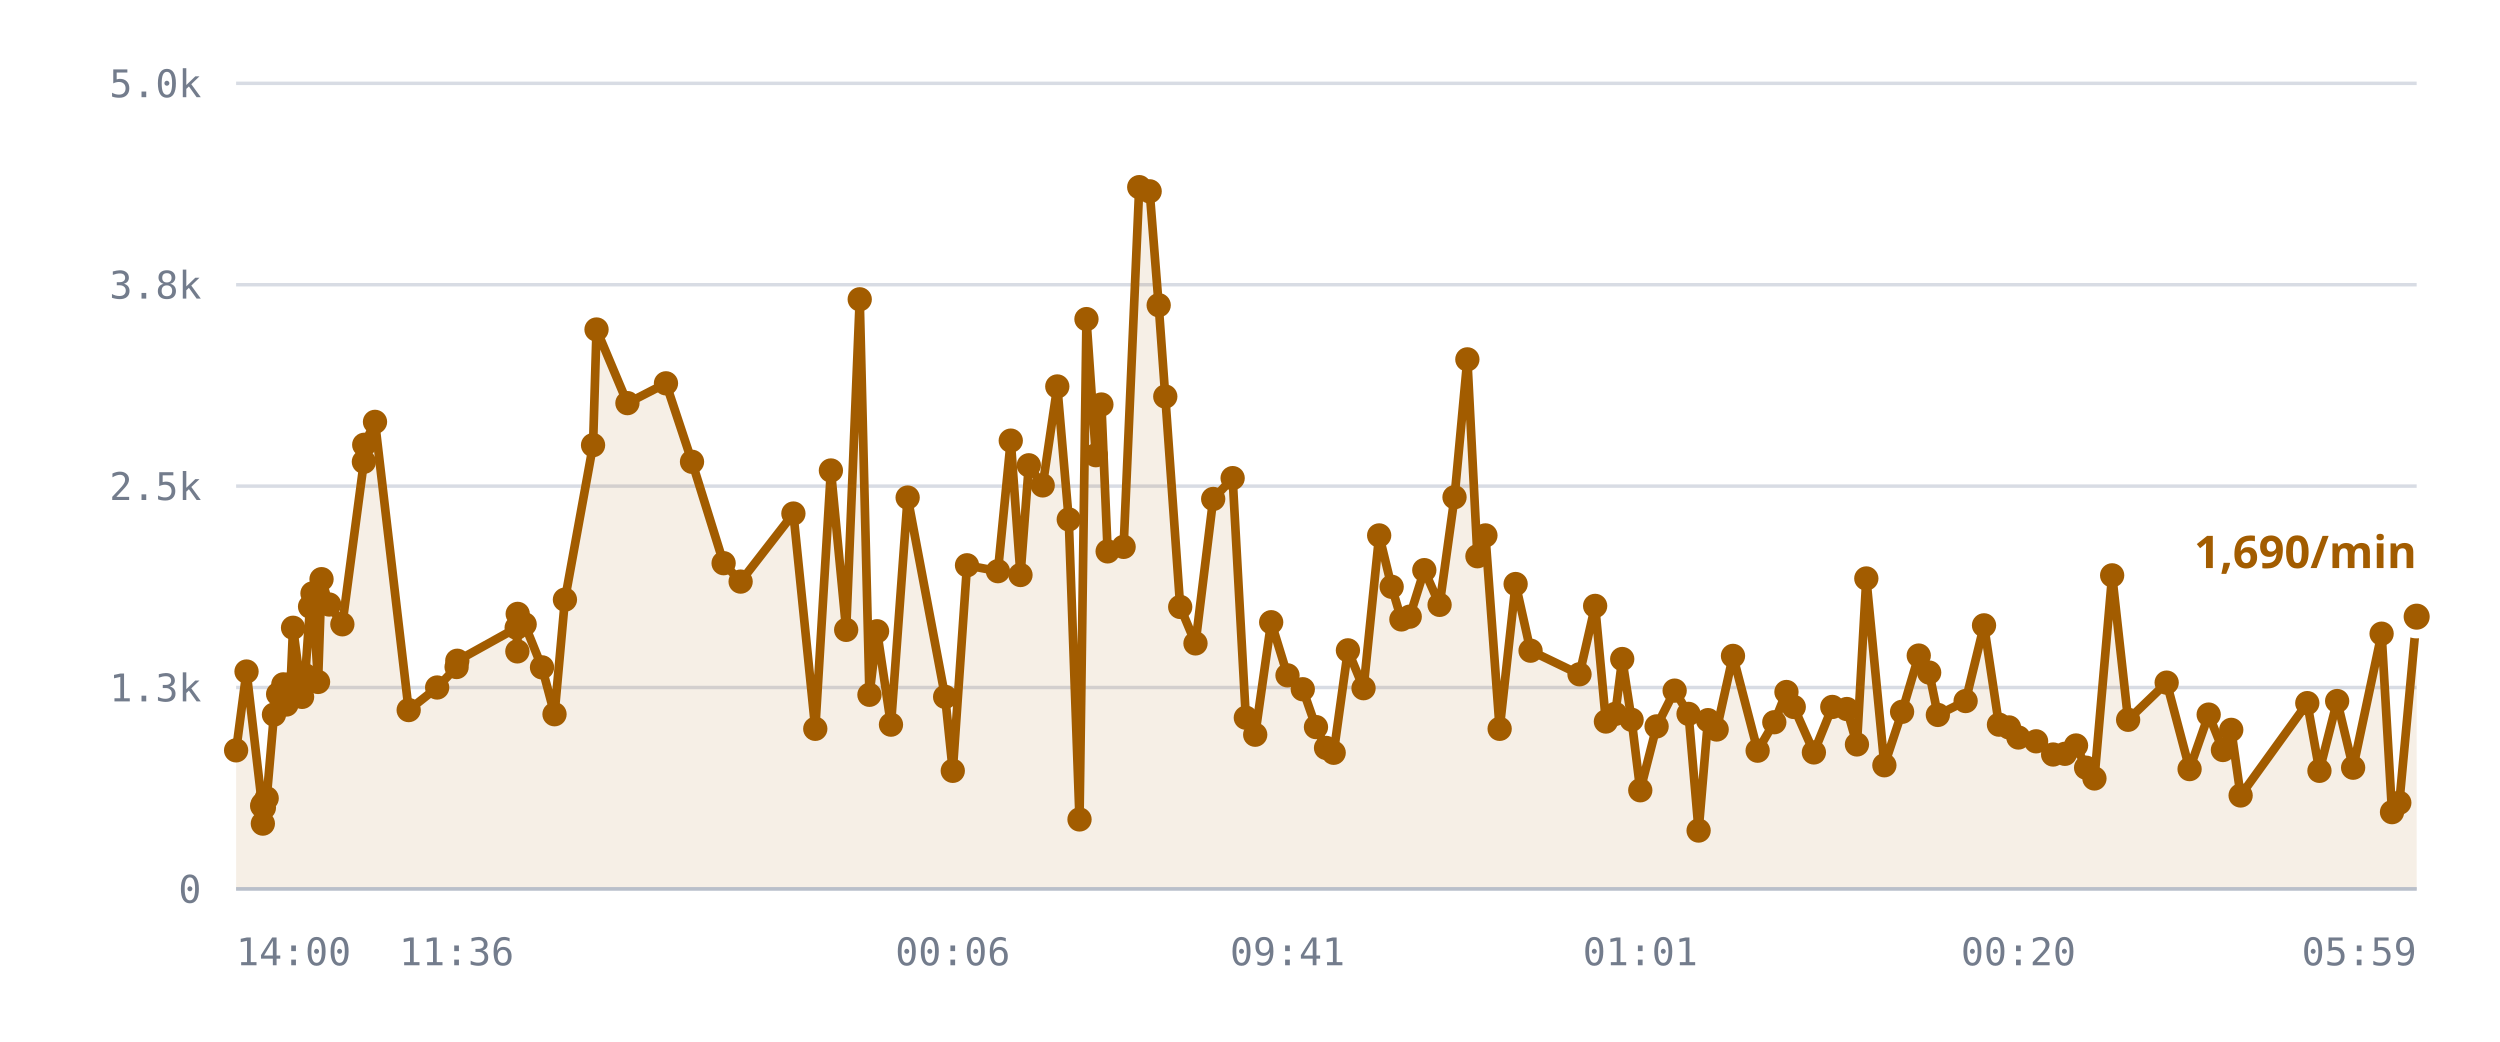
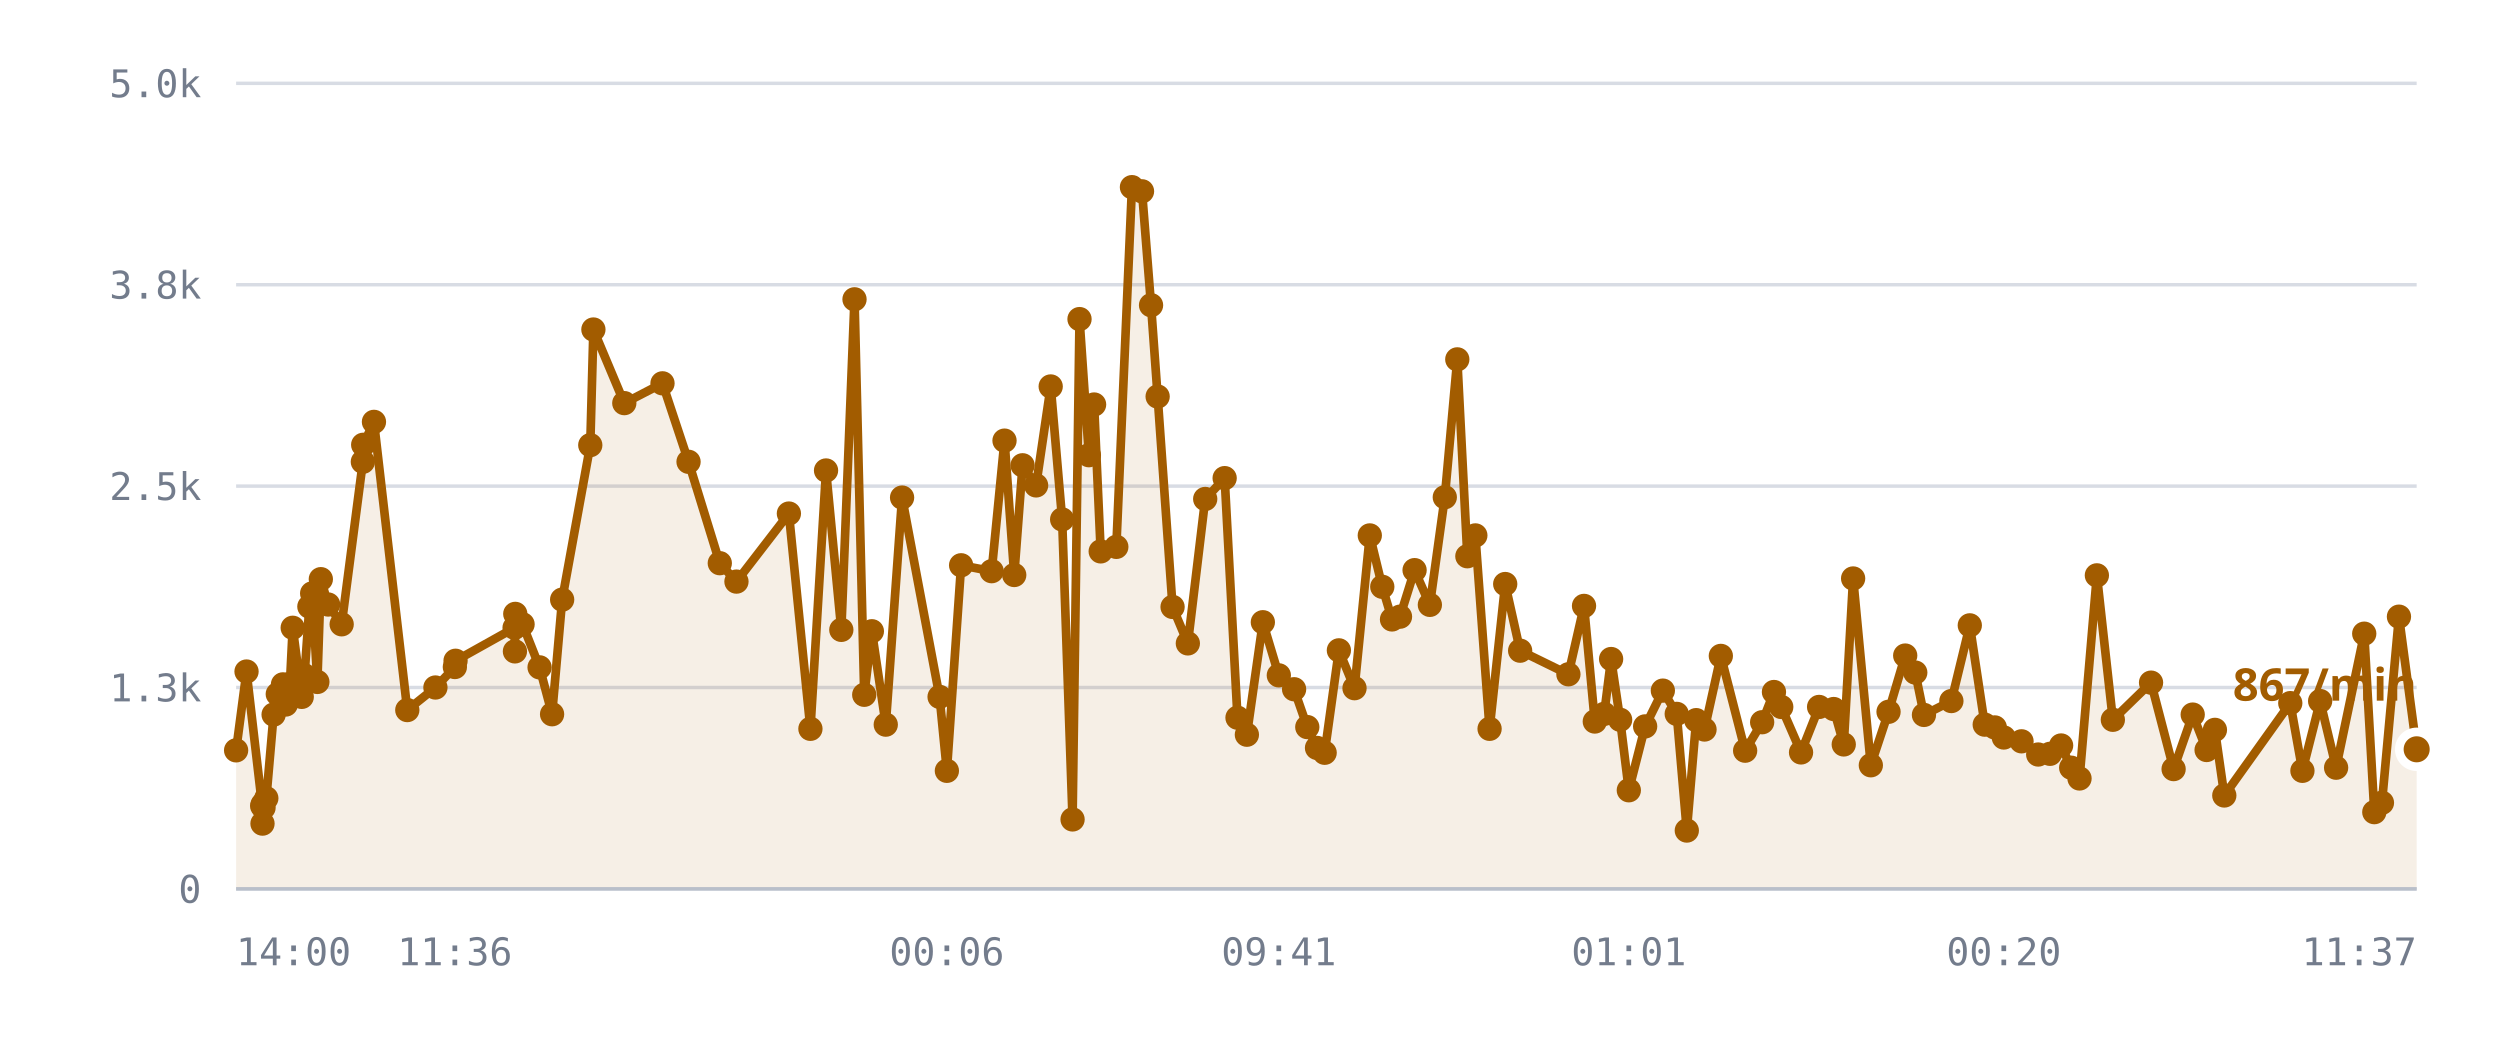
<svg xmlns="http://www.w3.org/2000/svg" viewBox="0 0 720 300" role="img" aria-label="/r/lobby messages per minute">
  <style>
    .grid      { stroke: var(--chart-grid, #d8dce4); stroke-width: 1; }
    .cap       { stroke: var(--chart-cap, #9a2b22); stroke-width: 1.5; stroke-dasharray: 5 4; }
    .cap-label { fill: var(--chart-cap, #9a2b22); font: 600 11px Archivo, system-ui, sans-serif; letter-spacing: .04em; }
    .tick      { fill: var(--chart-muted, #737c8c); font: 500 11px "IBM Plex Mono", ui-monospace, monospace; }
    .tick-y    { text-anchor: end; }
    .tick-x    { text-anchor: middle; }
    .series    { fill: none; stroke: var(--chart-line, #a25c00); stroke-width: 2.5; stroke-linejoin: round; stroke-linecap: round; }
    .fill      { fill: var(--chart-fill, rgba(162,92,0,.10)); stroke: none; }
    .dot       { fill: var(--chart-line, #a25c00); }
    .dot-last  { stroke: var(--chart-bg, #fff); stroke-width: 2.5; }
    .end-label { fill: var(--chart-line, #a25c00); font: 700 13px Archivo, system-ui, sans-serif; }
    .axis      { stroke: var(--chart-axis, #b9bfca); stroke-width: 1; }
  </style>
  <line x1="68" y1="256.0" x2="696" y2="256.0" class="grid" />
  <text x="58" y="260.0" class="tick tick-y">0</text>
  <line x1="68" y1="198.0" x2="696" y2="198.0" class="grid" />
  <text x="58" y="202.0" class="tick tick-y">1.3k</text>
  <line x1="68" y1="140.0" x2="696" y2="140.0" class="grid" />
  <text x="58" y="144.0" class="tick tick-y">2.5k</text>
  <line x1="68" y1="82.0" x2="696" y2="82.0" class="grid" />
  <text x="58" y="86.0" class="tick tick-y">3.8k</text>
  <line x1="68" y1="24.0" x2="696" y2="24.0" class="grid" />
  <text x="58" y="28.0" class="tick tick-y">5.0k</text>
-   <path d="M68.0,216.1 L71.0,193.4 L75.5,232.1 L75.7,237.2 L75.7,231.6 L76.0,232.6 L76.8,229.9 L78.9,205.8 L80.1,199.9 L81.6,197.1 L82.5,202.9 L83.7,197.0 L84.4,180.8 L87.0,200.7 L87.9,194.5 L89.3,174.7 L90.0,170.9 L91.6,196.4 L92.6,166.8 L94.8,174.1 L98.6,179.8 L104.8,133.0 L104.9,128.1 L108.0,121.5 L117.7,204.5 L125.9,198.0 L131.5,192.1 L131.7,190.3 L148.8,180.8 L149.0,187.6 L149.1,176.8 L151.1,179.8 L156.1,192.2 L159.7,205.7 L162.7,172.7 L170.8,128.2 L171.8,94.9 L180.7,116.1 L191.8,110.4 L199.3,133.0 L208.4,162.2 L213.3,167.5 L228.5,147.9 L234.8,209.9 L239.3,135.5 L243.7,181.4 L247.6,86.2 L250.4,200.1 L252.6,181.8 L256.6,208.7 L261.4,143.3 L272.2,200.7 L274.4,222.0 L278.5,162.8 L287.4,164.5 L291.1,126.9 L293.9,165.6 L296.3,134.0 L300.3,139.8 L304.5,111.3 L307.8,149.6 L310.9,236.0 L312.9,91.9 L315.6,131.1 L317.2,116.5 L319.0,158.8 L323.6,157.5 L328.1,53.9 L331.1,55.1 L333.7,87.9 L335.6,114.2 L339.9,174.8 L344.3,185.3 L349.4,143.7 L355.0,137.7 L358.8,206.7 L361.5,211.6 L366.1,179.2 L370.8,194.5 L375.2,198.5 L379.0,209.4 L381.9,215.4 L384.1,216.8 L388.2,187.3 L392.7,198.2 L397.2,154.2 L400.8,169.0 L403.6,178.4 L406.0,177.6 L410.2,164.2 L414.6,174.2 L418.9,143.2 L422.6,103.5 L425.5,160.2 L427.8,154.2 L431.9,209.9 L436.5,168.2 L440.8,187.4 L454.9,194.2 L459.4,174.5 L462.5,207.8 L465.2,205.6 L467.2,189.8 L469.9,207.3 L472.4,227.6 L477.1,209.2 L482.3,198.9 L486.3,205.6 L489.2,239.2 L491.9,207.4 L494.4,210.1 L499.1,188.9 L506.2,216.2 L511.0,208.0 L514.5,199.3 L516.6,203.6 L522.4,216.7 L527.7,203.6 L531.9,204.2 L534.8,214.4 L537.5,166.6 L542.7,220.4 L547.8,205.0 L552.6,188.8 L555.6,193.7 L558.1,205.9 L566.1,201.9 L571.4,180.1 L575.7,208.7 L578.6,209.5 L581.3,212.4 L586.4,213.5 L591.3,217.3 L594.7,217.1 L597.9,214.7 L600.8,221.1 L603.2,224.2 L608.3,165.7 L612.9,207.3 L624.0,196.6 L630.6,221.5 L636.1,205.8 L640.2,216.0 L642.6,210.2 L645.3,229.1 L664.5,202.5 L668.0,222.0 L673.1,201.9 L677.7,221.1 L685.9,182.5 L688.9,233.9 L691.0,231.2 L696.0,177.6 L696.0,256.0 L68.0,256.0 Z" class="fill" />
-   <path d="M68.0,216.1 L71.0,193.4 L75.5,232.1 L75.7,237.2 L75.7,231.6 L76.0,232.6 L76.8,229.9 L78.9,205.8 L80.1,199.9 L81.6,197.1 L82.5,202.9 L83.7,197.0 L84.4,180.8 L87.0,200.7 L87.9,194.5 L89.3,174.7 L90.0,170.9 L91.6,196.4 L92.6,166.8 L94.8,174.1 L98.6,179.8 L104.8,133.0 L104.9,128.1 L108.0,121.5 L117.7,204.5 L125.9,198.0 L131.5,192.1 L131.7,190.3 L148.8,180.8 L149.0,187.6 L149.1,176.8 L151.1,179.8 L156.1,192.2 L159.7,205.7 L162.7,172.7 L170.8,128.2 L171.8,94.9 L180.7,116.1 L191.8,110.4 L199.3,133.0 L208.4,162.2 L213.3,167.5 L228.5,147.9 L234.8,209.9 L239.3,135.5 L243.7,181.4 L247.6,86.2 L250.4,200.1 L252.6,181.8 L256.6,208.7 L261.4,143.3 L272.2,200.7 L274.4,222.0 L278.5,162.8 L287.4,164.5 L291.1,126.9 L293.9,165.6 L296.3,134.0 L300.3,139.8 L304.5,111.3 L307.8,149.6 L310.9,236.0 L312.9,91.9 L315.6,131.1 L317.2,116.5 L319.0,158.8 L323.6,157.5 L328.1,53.9 L331.1,55.1 L333.7,87.9 L335.6,114.2 L339.9,174.8 L344.3,185.3 L349.4,143.7 L355.0,137.7 L358.8,206.7 L361.5,211.6 L366.1,179.2 L370.8,194.5 L375.2,198.5 L379.0,209.4 L381.9,215.4 L384.1,216.8 L388.2,187.3 L392.7,198.2 L397.2,154.2 L400.8,169.0 L403.6,178.4 L406.0,177.6 L410.2,164.2 L414.6,174.2 L418.9,143.2 L422.6,103.5 L425.5,160.2 L427.8,154.2 L431.9,209.9 L436.5,168.2 L440.8,187.4 L454.9,194.2 L459.4,174.5 L462.5,207.8 L465.2,205.6 L467.2,189.8 L469.9,207.3 L472.4,227.6 L477.1,209.2 L482.3,198.9 L486.3,205.6 L489.2,239.2 L491.9,207.4 L494.4,210.1 L499.1,188.9 L506.2,216.2 L511.0,208.0 L514.5,199.3 L516.6,203.6 L522.4,216.7 L527.7,203.6 L531.9,204.2 L534.8,214.4 L537.5,166.6 L542.7,220.4 L547.8,205.0 L552.6,188.8 L555.6,193.7 L558.1,205.9 L566.1,201.9 L571.4,180.1 L575.7,208.7 L578.6,209.5 L581.3,212.4 L586.4,213.5 L591.3,217.3 L594.7,217.1 L597.9,214.7 L600.8,221.1 L603.2,224.2 L608.3,165.7 L612.9,207.3 L624.0,196.6 L630.6,221.5 L636.1,205.8 L640.2,216.0 L642.6,210.2 L645.3,229.1 L664.5,202.5 L668.0,222.0 L673.1,201.9 L677.7,221.1 L685.9,182.5 L688.9,233.9 L691.0,231.2 L696.0,177.6" class="series" />
+   <path d="M68.0,216.1 L71.0,193.4 L75.5,232.1 L75.6,237.2 L75.7,231.6 L75.9,232.6 L76.7,229.9 L78.8,205.8 L80.0,199.9 L81.5,197.1 L82.3,202.9 L83.5,197.0 L84.3,180.8 L86.9,200.7 L87.7,194.5 L89.1,174.7 L89.9,170.9 L91.4,196.4 L92.4,166.8 L94.5,174.1 L98.4,179.8 L104.5,133.0 L104.6,128.1 L107.7,121.5 L117.3,204.5 L125.4,198.0 L131.0,192.1 L131.2,190.3 L148.2,180.8 L148.3,187.6 L148.4,176.8 L150.5,179.8 L155.4,192.2 L159.0,205.7 L161.9,172.7 L170.0,128.2 L170.9,94.9 L179.8,116.1 L190.8,110.4 L198.3,133.0 L207.3,162.2 L212.1,167.5 L227.2,147.9 L233.4,209.9 L237.9,135.5 L242.3,181.4 L246.1,86.2 L248.9,200.1 L251.1,181.8 L255.1,208.7 L259.8,143.3 L270.6,200.7 L272.7,222.0 L276.8,162.8 L285.6,164.5 L289.3,126.9 L292.1,165.6 L294.5,134.0 L298.4,139.8 L302.6,111.3 L305.9,149.6 L308.9,236.0 L310.9,91.9 L313.6,131.1 L315.1,116.5 L317.0,158.8 L321.5,157.5 L326.0,53.9 L328.9,55.1 L331.5,87.9 L333.4,114.2 L337.7,174.8 L342.1,185.3 L347.1,143.7 L352.7,137.7 L356.4,206.7 L359.1,211.6 L363.7,179.2 L368.3,194.5 L372.7,198.5 L376.5,209.4 L379.3,215.4 L381.5,216.8 L385.6,187.3 L390.1,198.2 L394.5,154.2 L398.1,169.0 L400.9,178.4 L403.2,177.6 L407.4,164.2 L411.8,174.2 L416.1,143.2 L419.7,103.5 L422.6,160.2 L424.9,154.2 L429.0,209.9 L433.5,168.2 L437.8,187.4 L451.7,194.2 L456.2,174.5 L459.3,207.8 L462.0,205.6 L464.0,189.8 L466.6,207.3 L469.1,227.6 L473.8,209.2 L478.9,198.9 L482.9,205.6 L485.8,239.2 L488.5,207.4 L490.9,210.1 L495.6,188.9 L502.6,216.2 L507.5,208.0 L510.9,199.3 L513.0,203.6 L518.7,216.7 L523.9,203.6 L528.1,204.2 L531.0,214.4 L533.7,166.6 L538.8,220.4 L543.9,205.0 L548.7,188.8 L551.6,193.7 L554.1,205.9 L562.0,201.9 L567.3,180.1 L571.6,208.7 L574.5,209.5 L577.1,212.4 L582.2,213.5 L587.0,217.3 L590.4,217.1 L593.6,214.7 L596.5,221.1 L598.9,224.2 L603.9,165.7 L608.5,207.3 L619.5,196.6 L626.0,221.5 L631.5,205.8 L635.5,216.0 L637.9,210.2 L640.6,229.1 L659.6,202.5 L663.1,222.0 L668.2,201.9 L672.8,221.1 L680.9,182.5 L683.8,233.9 L686.0,231.2 L690.9,177.6 L696.0,215.8 L696.0,256.0 L68.0,256.0 Z" class="fill" />
+   <path d="M68.0,216.1 L71.0,193.4 L75.5,232.1 L75.6,237.2 L75.7,231.6 L75.9,232.6 L76.7,229.9 L78.8,205.8 L80.0,199.9 L81.5,197.1 L82.3,202.9 L83.5,197.0 L84.3,180.8 L86.9,200.7 L87.7,194.5 L89.1,174.7 L89.9,170.9 L91.4,196.4 L92.4,166.8 L94.5,174.1 L98.4,179.8 L104.5,133.0 L104.6,128.1 L107.7,121.5 L117.3,204.5 L125.4,198.0 L131.0,192.1 L131.2,190.3 L148.2,180.8 L148.3,187.6 L148.4,176.8 L150.5,179.8 L155.4,192.2 L159.0,205.7 L161.9,172.7 L170.0,128.2 L170.9,94.9 L179.8,116.1 L190.8,110.4 L198.3,133.0 L207.3,162.2 L212.1,167.5 L227.2,147.9 L233.4,209.9 L237.9,135.5 L242.3,181.4 L246.1,86.2 L248.9,200.1 L251.1,181.8 L255.1,208.7 L259.8,143.3 L270.6,200.7 L272.7,222.0 L276.8,162.8 L285.6,164.5 L289.3,126.9 L292.1,165.6 L294.5,134.0 L298.4,139.8 L302.6,111.3 L305.9,149.6 L308.9,236.0 L310.9,91.9 L313.6,131.1 L315.1,116.5 L317.0,158.8 L321.5,157.5 L326.0,53.9 L328.9,55.1 L331.5,87.9 L333.4,114.2 L337.7,174.8 L342.1,185.3 L347.1,143.7 L352.7,137.7 L356.4,206.7 L359.1,211.6 L363.7,179.2 L368.3,194.5 L372.7,198.5 L376.5,209.4 L379.3,215.4 L381.5,216.8 L385.6,187.3 L390.1,198.2 L394.5,154.2 L398.1,169.0 L400.9,178.4 L403.2,177.6 L407.4,164.2 L411.8,174.2 L416.1,143.2 L419.7,103.5 L422.6,160.2 L424.9,154.2 L429.0,209.9 L433.5,168.2 L437.8,187.4 L451.7,194.2 L456.2,174.5 L459.3,207.8 L462.0,205.6 L464.0,189.8 L466.6,207.3 L469.1,227.6 L473.8,209.2 L478.9,198.9 L482.9,205.6 L485.8,239.2 L488.5,207.4 L490.9,210.1 L495.6,188.9 L502.6,216.2 L507.5,208.0 L510.9,199.3 L513.0,203.6 L518.7,216.7 L523.9,203.6 L528.1,204.2 L531.0,214.4 L533.7,166.6 L538.8,220.4 L543.9,205.0 L548.7,188.8 L551.6,193.7 L554.1,205.9 L562.0,201.9 L567.3,180.1 L571.6,208.7 L574.5,209.5 L577.1,212.4 L582.2,213.5 L587.0,217.3 L590.4,217.1 L593.6,214.7 L596.5,221.1 L598.9,224.2 L603.9,165.7 L608.5,207.3 L619.5,196.6 L626.0,221.5 L631.5,205.8 L635.5,216.0 L637.9,210.2 L640.6,229.1 L659.6,202.5 L663.1,222.0 L668.2,201.9 L672.8,221.1 L680.9,182.5 L683.8,233.9 L686.0,231.2 L690.9,177.6 L696.0,215.8" class="series" />
  <circle cx="68.0" cy="216.1" r="3.5" class="dot" />
  <circle cx="71.0" cy="193.4" r="3.5" class="dot" />
  <circle cx="75.5" cy="232.1" r="3.5" class="dot" />
-   <circle cx="75.7" cy="237.2" r="3.5" class="dot" />
+   <circle cx="75.6" cy="237.2" r="3.5" class="dot" />
  <circle cx="75.7" cy="231.6" r="3.5" class="dot" />
-   <circle cx="76.0" cy="232.6" r="3.5" class="dot" />
-   <circle cx="76.8" cy="229.9" r="3.5" class="dot" />
-   <circle cx="78.9" cy="205.8" r="3.5" class="dot" />
-   <circle cx="80.1" cy="199.9" r="3.5" class="dot" />
-   <circle cx="81.6" cy="197.1" r="3.5" class="dot" />
-   <circle cx="82.5" cy="202.9" r="3.5" class="dot" />
-   <circle cx="83.7" cy="197.0" r="3.5" class="dot" />
-   <circle cx="84.4" cy="180.8" r="3.5" class="dot" />
-   <circle cx="87.0" cy="200.7" r="3.5" class="dot" />
-   <circle cx="87.9" cy="194.5" r="3.5" class="dot" />
-   <circle cx="89.3" cy="174.7" r="3.5" class="dot" />
-   <circle cx="90.0" cy="170.9" r="3.5" class="dot" />
-   <circle cx="91.6" cy="196.4" r="3.5" class="dot" />
-   <circle cx="92.6" cy="166.8" r="3.5" class="dot" />
-   <circle cx="94.8" cy="174.1" r="3.5" class="dot" />
-   <circle cx="98.6" cy="179.8" r="3.5" class="dot" />
-   <circle cx="104.8" cy="133.0" r="3.5" class="dot" />
-   <circle cx="104.9" cy="128.1" r="3.5" class="dot" />
-   <circle cx="108.0" cy="121.5" r="3.5" class="dot" />
-   <circle cx="117.7" cy="204.5" r="3.5" class="dot" />
-   <circle cx="125.9" cy="198.0" r="3.5" class="dot" />
-   <circle cx="131.5" cy="192.1" r="3.5" class="dot" />
-   <circle cx="131.7" cy="190.3" r="3.5" class="dot" />
-   <circle cx="148.8" cy="180.8" r="3.5" class="dot" />
-   <circle cx="149.0" cy="187.6" r="3.5" class="dot" />
-   <circle cx="149.1" cy="176.8" r="3.5" class="dot" />
-   <circle cx="151.1" cy="179.8" r="3.5" class="dot" />
-   <circle cx="156.1" cy="192.2" r="3.5" class="dot" />
-   <circle cx="159.7" cy="205.7" r="3.5" class="dot" />
-   <circle cx="162.7" cy="172.7" r="3.5" class="dot" />
-   <circle cx="170.8" cy="128.2" r="3.5" class="dot" />
-   <circle cx="171.8" cy="94.9" r="3.5" class="dot" />
-   <circle cx="180.7" cy="116.1" r="3.5" class="dot" />
-   <circle cx="191.8" cy="110.4" r="3.5" class="dot" />
-   <circle cx="199.3" cy="133.0" r="3.5" class="dot" />
-   <circle cx="208.4" cy="162.2" r="3.5" class="dot" />
-   <circle cx="213.3" cy="167.5" r="3.5" class="dot" />
-   <circle cx="228.5" cy="147.9" r="3.5" class="dot" />
-   <circle cx="234.8" cy="209.9" r="3.5" class="dot" />
-   <circle cx="239.3" cy="135.5" r="3.5" class="dot" />
-   <circle cx="243.7" cy="181.4" r="3.5" class="dot" />
-   <circle cx="247.6" cy="86.2" r="3.5" class="dot" />
-   <circle cx="250.4" cy="200.1" r="3.5" class="dot" />
-   <circle cx="252.6" cy="181.8" r="3.5" class="dot" />
-   <circle cx="256.6" cy="208.7" r="3.5" class="dot" />
-   <circle cx="261.4" cy="143.3" r="3.5" class="dot" />
-   <circle cx="272.2" cy="200.7" r="3.5" class="dot" />
-   <circle cx="274.4" cy="222.0" r="3.5" class="dot" />
-   <circle cx="278.5" cy="162.8" r="3.5" class="dot" />
-   <circle cx="287.4" cy="164.5" r="3.5" class="dot" />
-   <circle cx="291.1" cy="126.9" r="3.5" class="dot" />
-   <circle cx="293.9" cy="165.6" r="3.5" class="dot" />
-   <circle cx="296.3" cy="134.0" r="3.5" class="dot" />
-   <circle cx="300.3" cy="139.8" r="3.5" class="dot" />
-   <circle cx="304.5" cy="111.3" r="3.5" class="dot" />
-   <circle cx="307.8" cy="149.6" r="3.5" class="dot" />
-   <circle cx="310.9" cy="236.0" r="3.5" class="dot" />
-   <circle cx="312.9" cy="91.9" r="3.5" class="dot" />
-   <circle cx="315.6" cy="131.1" r="3.5" class="dot" />
-   <circle cx="317.2" cy="116.5" r="3.5" class="dot" />
-   <circle cx="319.0" cy="158.8" r="3.5" class="dot" />
-   <circle cx="323.6" cy="157.5" r="3.5" class="dot" />
-   <circle cx="328.1" cy="53.9" r="3.5" class="dot" />
-   <circle cx="331.1" cy="55.1" r="3.5" class="dot" />
-   <circle cx="333.7" cy="87.9" r="3.5" class="dot" />
-   <circle cx="335.6" cy="114.2" r="3.5" class="dot" />
-   <circle cx="339.9" cy="174.8" r="3.5" class="dot" />
-   <circle cx="344.3" cy="185.3" r="3.5" class="dot" />
-   <circle cx="349.4" cy="143.7" r="3.5" class="dot" />
-   <circle cx="355.0" cy="137.7" r="3.5" class="dot" />
-   <circle cx="358.8" cy="206.7" r="3.5" class="dot" />
-   <circle cx="361.5" cy="211.6" r="3.5" class="dot" />
-   <circle cx="366.1" cy="179.2" r="3.5" class="dot" />
-   <circle cx="370.8" cy="194.5" r="3.5" class="dot" />
-   <circle cx="375.2" cy="198.5" r="3.5" class="dot" />
-   <circle cx="379.0" cy="209.4" r="3.5" class="dot" />
-   <circle cx="381.9" cy="215.4" r="3.5" class="dot" />
-   <circle cx="384.1" cy="216.8" r="3.5" class="dot" />
-   <circle cx="388.2" cy="187.3" r="3.5" class="dot" />
-   <circle cx="392.7" cy="198.2" r="3.5" class="dot" />
-   <circle cx="397.2" cy="154.2" r="3.5" class="dot" />
-   <circle cx="400.8" cy="169.0" r="3.5" class="dot" />
-   <circle cx="403.6" cy="178.4" r="3.5" class="dot" />
-   <circle cx="406.0" cy="177.6" r="3.5" class="dot" />
-   <circle cx="410.2" cy="164.2" r="3.5" class="dot" />
-   <circle cx="414.6" cy="174.2" r="3.5" class="dot" />
-   <circle cx="418.9" cy="143.2" r="3.5" class="dot" />
-   <circle cx="422.6" cy="103.5" r="3.5" class="dot" />
-   <circle cx="425.5" cy="160.2" r="3.5" class="dot" />
-   <circle cx="427.8" cy="154.2" r="3.5" class="dot" />
-   <circle cx="431.9" cy="209.9" r="3.5" class="dot" />
-   <circle cx="436.5" cy="168.2" r="3.5" class="dot" />
-   <circle cx="440.8" cy="187.4" r="3.5" class="dot" />
-   <circle cx="454.9" cy="194.2" r="3.5" class="dot" />
-   <circle cx="459.4" cy="174.5" r="3.5" class="dot" />
-   <circle cx="462.5" cy="207.8" r="3.5" class="dot" />
-   <circle cx="465.2" cy="205.6" r="3.5" class="dot" />
-   <circle cx="467.2" cy="189.8" r="3.5" class="dot" />
-   <circle cx="469.9" cy="207.3" r="3.5" class="dot" />
-   <circle cx="472.4" cy="227.6" r="3.5" class="dot" />
-   <circle cx="477.1" cy="209.2" r="3.5" class="dot" />
-   <circle cx="482.3" cy="198.9" r="3.5" class="dot" />
-   <circle cx="486.3" cy="205.6" r="3.5" class="dot" />
-   <circle cx="489.2" cy="239.2" r="3.5" class="dot" />
-   <circle cx="491.9" cy="207.4" r="3.5" class="dot" />
-   <circle cx="494.4" cy="210.1" r="3.5" class="dot" />
-   <circle cx="499.1" cy="188.9" r="3.5" class="dot" />
-   <circle cx="506.2" cy="216.2" r="3.5" class="dot" />
-   <circle cx="511.0" cy="208.0" r="3.5" class="dot" />
-   <circle cx="514.5" cy="199.3" r="3.5" class="dot" />
-   <circle cx="516.6" cy="203.6" r="3.5" class="dot" />
-   <circle cx="522.4" cy="216.7" r="3.5" class="dot" />
-   <circle cx="527.7" cy="203.6" r="3.5" class="dot" />
-   <circle cx="531.9" cy="204.2" r="3.5" class="dot" />
-   <circle cx="534.8" cy="214.4" r="3.5" class="dot" />
-   <circle cx="537.5" cy="166.6" r="3.5" class="dot" />
-   <circle cx="542.7" cy="220.4" r="3.5" class="dot" />
-   <circle cx="547.8" cy="205.0" r="3.5" class="dot" />
-   <circle cx="552.6" cy="188.8" r="3.5" class="dot" />
-   <circle cx="555.6" cy="193.7" r="3.5" class="dot" />
-   <circle cx="558.1" cy="205.9" r="3.5" class="dot" />
-   <circle cx="566.1" cy="201.9" r="3.5" class="dot" />
-   <circle cx="571.4" cy="180.1" r="3.5" class="dot" />
-   <circle cx="575.7" cy="208.7" r="3.5" class="dot" />
-   <circle cx="578.6" cy="209.5" r="3.5" class="dot" />
-   <circle cx="581.3" cy="212.4" r="3.5" class="dot" />
-   <circle cx="586.4" cy="213.5" r="3.5" class="dot" />
-   <circle cx="591.3" cy="217.3" r="3.5" class="dot" />
-   <circle cx="594.7" cy="217.1" r="3.5" class="dot" />
-   <circle cx="597.9" cy="214.7" r="3.5" class="dot" />
-   <circle cx="600.8" cy="221.1" r="3.5" class="dot" />
-   <circle cx="603.2" cy="224.2" r="3.5" class="dot" />
-   <circle cx="608.3" cy="165.7" r="3.5" class="dot" />
-   <circle cx="612.9" cy="207.3" r="3.5" class="dot" />
-   <circle cx="624.0" cy="196.6" r="3.5" class="dot" />
-   <circle cx="630.6" cy="221.5" r="3.5" class="dot" />
-   <circle cx="636.1" cy="205.8" r="3.5" class="dot" />
-   <circle cx="640.2" cy="216.0" r="3.5" class="dot" />
-   <circle cx="642.6" cy="210.2" r="3.5" class="dot" />
-   <circle cx="645.3" cy="229.1" r="3.5" class="dot" />
-   <circle cx="664.5" cy="202.5" r="3.5" class="dot" />
-   <circle cx="668.0" cy="222.0" r="3.5" class="dot" />
-   <circle cx="673.1" cy="201.9" r="3.5" class="dot" />
-   <circle cx="677.7" cy="221.1" r="3.5" class="dot" />
-   <circle cx="685.9" cy="182.5" r="3.5" class="dot" />
-   <circle cx="688.9" cy="233.9" r="3.5" class="dot" />
-   <circle cx="691.0" cy="231.2" r="3.5" class="dot" />
-   <circle cx="696.0" cy="177.6" r="5" class="dot dot-last" />
-   <text x="696.0" y="163.6" class="end-label" text-anchor="end">1,690/min</text>
+   <circle cx="75.9" cy="232.6" r="3.5" class="dot" />
+   <circle cx="76.7" cy="229.9" r="3.5" class="dot" />
+   <circle cx="78.8" cy="205.8" r="3.5" class="dot" />
+   <circle cx="80.0" cy="199.9" r="3.5" class="dot" />
+   <circle cx="81.5" cy="197.1" r="3.5" class="dot" />
+   <circle cx="82.3" cy="202.9" r="3.5" class="dot" />
+   <circle cx="83.5" cy="197.0" r="3.5" class="dot" />
+   <circle cx="84.3" cy="180.8" r="3.5" class="dot" />
+   <circle cx="86.9" cy="200.7" r="3.5" class="dot" />
+   <circle cx="87.7" cy="194.5" r="3.5" class="dot" />
+   <circle cx="89.1" cy="174.7" r="3.5" class="dot" />
+   <circle cx="89.9" cy="170.9" r="3.5" class="dot" />
+   <circle cx="91.4" cy="196.4" r="3.5" class="dot" />
+   <circle cx="92.4" cy="166.8" r="3.5" class="dot" />
+   <circle cx="94.5" cy="174.1" r="3.5" class="dot" />
+   <circle cx="98.4" cy="179.8" r="3.5" class="dot" />
+   <circle cx="104.5" cy="133.0" r="3.5" class="dot" />
+   <circle cx="104.6" cy="128.1" r="3.5" class="dot" />
+   <circle cx="107.7" cy="121.5" r="3.5" class="dot" />
+   <circle cx="117.3" cy="204.5" r="3.5" class="dot" />
+   <circle cx="125.4" cy="198.0" r="3.5" class="dot" />
+   <circle cx="131.0" cy="192.1" r="3.5" class="dot" />
+   <circle cx="131.2" cy="190.3" r="3.5" class="dot" />
+   <circle cx="148.2" cy="180.8" r="3.5" class="dot" />
+   <circle cx="148.3" cy="187.6" r="3.5" class="dot" />
+   <circle cx="148.4" cy="176.8" r="3.5" class="dot" />
+   <circle cx="150.5" cy="179.8" r="3.5" class="dot" />
+   <circle cx="155.4" cy="192.2" r="3.5" class="dot" />
+   <circle cx="159.0" cy="205.7" r="3.5" class="dot" />
+   <circle cx="161.9" cy="172.7" r="3.5" class="dot" />
+   <circle cx="170.0" cy="128.2" r="3.5" class="dot" />
+   <circle cx="170.9" cy="94.9" r="3.5" class="dot" />
+   <circle cx="179.8" cy="116.1" r="3.5" class="dot" />
+   <circle cx="190.8" cy="110.4" r="3.5" class="dot" />
+   <circle cx="198.3" cy="133.0" r="3.5" class="dot" />
+   <circle cx="207.3" cy="162.2" r="3.5" class="dot" />
+   <circle cx="212.1" cy="167.5" r="3.5" class="dot" />
+   <circle cx="227.2" cy="147.9" r="3.5" class="dot" />
+   <circle cx="233.4" cy="209.9" r="3.5" class="dot" />
+   <circle cx="237.9" cy="135.5" r="3.5" class="dot" />
+   <circle cx="242.3" cy="181.4" r="3.5" class="dot" />
+   <circle cx="246.1" cy="86.2" r="3.5" class="dot" />
+   <circle cx="248.9" cy="200.1" r="3.5" class="dot" />
+   <circle cx="251.1" cy="181.8" r="3.5" class="dot" />
+   <circle cx="255.1" cy="208.7" r="3.5" class="dot" />
+   <circle cx="259.8" cy="143.3" r="3.5" class="dot" />
+   <circle cx="270.6" cy="200.7" r="3.5" class="dot" />
+   <circle cx="272.7" cy="222.0" r="3.5" class="dot" />
+   <circle cx="276.8" cy="162.8" r="3.5" class="dot" />
+   <circle cx="285.6" cy="164.5" r="3.5" class="dot" />
+   <circle cx="289.3" cy="126.9" r="3.5" class="dot" />
+   <circle cx="292.1" cy="165.6" r="3.5" class="dot" />
+   <circle cx="294.5" cy="134.0" r="3.5" class="dot" />
+   <circle cx="298.4" cy="139.8" r="3.5" class="dot" />
+   <circle cx="302.6" cy="111.3" r="3.5" class="dot" />
+   <circle cx="305.9" cy="149.6" r="3.5" class="dot" />
+   <circle cx="308.9" cy="236.0" r="3.5" class="dot" />
+   <circle cx="310.9" cy="91.9" r="3.5" class="dot" />
+   <circle cx="313.6" cy="131.1" r="3.5" class="dot" />
+   <circle cx="315.1" cy="116.5" r="3.5" class="dot" />
+   <circle cx="317.0" cy="158.8" r="3.5" class="dot" />
+   <circle cx="321.5" cy="157.5" r="3.5" class="dot" />
+   <circle cx="326.0" cy="53.9" r="3.5" class="dot" />
+   <circle cx="328.9" cy="55.1" r="3.5" class="dot" />
+   <circle cx="331.5" cy="87.9" r="3.5" class="dot" />
+   <circle cx="333.4" cy="114.2" r="3.5" class="dot" />
+   <circle cx="337.7" cy="174.8" r="3.5" class="dot" />
+   <circle cx="342.1" cy="185.3" r="3.5" class="dot" />
+   <circle cx="347.1" cy="143.7" r="3.5" class="dot" />
+   <circle cx="352.7" cy="137.7" r="3.5" class="dot" />
+   <circle cx="356.4" cy="206.7" r="3.5" class="dot" />
+   <circle cx="359.1" cy="211.6" r="3.5" class="dot" />
+   <circle cx="363.7" cy="179.2" r="3.5" class="dot" />
+   <circle cx="368.3" cy="194.5" r="3.5" class="dot" />
+   <circle cx="372.7" cy="198.5" r="3.5" class="dot" />
+   <circle cx="376.5" cy="209.4" r="3.5" class="dot" />
+   <circle cx="379.3" cy="215.4" r="3.5" class="dot" />
+   <circle cx="381.5" cy="216.8" r="3.5" class="dot" />
+   <circle cx="385.6" cy="187.3" r="3.5" class="dot" />
+   <circle cx="390.1" cy="198.2" r="3.5" class="dot" />
+   <circle cx="394.5" cy="154.2" r="3.5" class="dot" />
+   <circle cx="398.1" cy="169.0" r="3.5" class="dot" />
+   <circle cx="400.9" cy="178.4" r="3.5" class="dot" />
+   <circle cx="403.2" cy="177.6" r="3.5" class="dot" />
+   <circle cx="407.4" cy="164.2" r="3.5" class="dot" />
+   <circle cx="411.8" cy="174.2" r="3.5" class="dot" />
+   <circle cx="416.1" cy="143.2" r="3.5" class="dot" />
+   <circle cx="419.7" cy="103.5" r="3.5" class="dot" />
+   <circle cx="422.6" cy="160.2" r="3.5" class="dot" />
+   <circle cx="424.9" cy="154.2" r="3.5" class="dot" />
+   <circle cx="429.0" cy="209.9" r="3.5" class="dot" />
+   <circle cx="433.5" cy="168.2" r="3.5" class="dot" />
+   <circle cx="437.8" cy="187.4" r="3.5" class="dot" />
+   <circle cx="451.7" cy="194.2" r="3.5" class="dot" />
+   <circle cx="456.2" cy="174.5" r="3.5" class="dot" />
+   <circle cx="459.3" cy="207.8" r="3.5" class="dot" />
+   <circle cx="462.0" cy="205.6" r="3.5" class="dot" />
+   <circle cx="464.0" cy="189.8" r="3.5" class="dot" />
+   <circle cx="466.6" cy="207.3" r="3.5" class="dot" />
+   <circle cx="469.1" cy="227.6" r="3.5" class="dot" />
+   <circle cx="473.8" cy="209.2" r="3.5" class="dot" />
+   <circle cx="478.9" cy="198.9" r="3.5" class="dot" />
+   <circle cx="482.9" cy="205.6" r="3.5" class="dot" />
+   <circle cx="485.8" cy="239.2" r="3.5" class="dot" />
+   <circle cx="488.5" cy="207.4" r="3.5" class="dot" />
+   <circle cx="490.9" cy="210.1" r="3.5" class="dot" />
+   <circle cx="495.6" cy="188.9" r="3.5" class="dot" />
+   <circle cx="502.6" cy="216.2" r="3.5" class="dot" />
+   <circle cx="507.5" cy="208.0" r="3.5" class="dot" />
+   <circle cx="510.9" cy="199.3" r="3.5" class="dot" />
+   <circle cx="513.0" cy="203.6" r="3.5" class="dot" />
+   <circle cx="518.7" cy="216.7" r="3.5" class="dot" />
+   <circle cx="523.9" cy="203.6" r="3.5" class="dot" />
+   <circle cx="528.1" cy="204.2" r="3.5" class="dot" />
+   <circle cx="531.0" cy="214.4" r="3.5" class="dot" />
+   <circle cx="533.7" cy="166.6" r="3.5" class="dot" />
+   <circle cx="538.8" cy="220.4" r="3.5" class="dot" />
+   <circle cx="543.9" cy="205.0" r="3.5" class="dot" />
+   <circle cx="548.7" cy="188.8" r="3.5" class="dot" />
+   <circle cx="551.6" cy="193.7" r="3.5" class="dot" />
+   <circle cx="554.1" cy="205.9" r="3.5" class="dot" />
+   <circle cx="562.0" cy="201.9" r="3.5" class="dot" />
+   <circle cx="567.3" cy="180.1" r="3.5" class="dot" />
+   <circle cx="571.6" cy="208.7" r="3.5" class="dot" />
+   <circle cx="574.5" cy="209.5" r="3.5" class="dot" />
+   <circle cx="577.1" cy="212.4" r="3.5" class="dot" />
+   <circle cx="582.2" cy="213.5" r="3.5" class="dot" />
+   <circle cx="587.0" cy="217.3" r="3.5" class="dot" />
+   <circle cx="590.4" cy="217.1" r="3.5" class="dot" />
+   <circle cx="593.6" cy="214.7" r="3.5" class="dot" />
+   <circle cx="596.5" cy="221.1" r="3.5" class="dot" />
+   <circle cx="598.9" cy="224.2" r="3.5" class="dot" />
+   <circle cx="603.9" cy="165.7" r="3.5" class="dot" />
+   <circle cx="608.5" cy="207.3" r="3.5" class="dot" />
+   <circle cx="619.5" cy="196.6" r="3.5" class="dot" />
+   <circle cx="626.0" cy="221.5" r="3.5" class="dot" />
+   <circle cx="631.5" cy="205.8" r="3.5" class="dot" />
+   <circle cx="635.5" cy="216.0" r="3.5" class="dot" />
+   <circle cx="637.9" cy="210.2" r="3.5" class="dot" />
+   <circle cx="640.6" cy="229.1" r="3.5" class="dot" />
+   <circle cx="659.6" cy="202.5" r="3.5" class="dot" />
+   <circle cx="663.1" cy="222.0" r="3.5" class="dot" />
+   <circle cx="668.2" cy="201.9" r="3.5" class="dot" />
+   <circle cx="672.8" cy="221.1" r="3.5" class="dot" />
+   <circle cx="680.9" cy="182.5" r="3.5" class="dot" />
+   <circle cx="683.8" cy="233.9" r="3.5" class="dot" />
+   <circle cx="686.0" cy="231.2" r="3.5" class="dot" />
+   <circle cx="690.9" cy="177.6" r="3.5" class="dot" />
+   <circle cx="696.0" cy="215.8" r="5" class="dot dot-last" />
+   <text x="696.0" y="201.8" class="end-label" text-anchor="end">867/min</text>
  <line x1="68" y1="256" x2="696" y2="256" class="axis" />
  <text x="68.0" y="278" class="tick" text-anchor="start">14:00</text>
-   <text x="131.5" y="278" class="tick" text-anchor="middle">11:36</text>
-   <text x="274.4" y="278" class="tick" text-anchor="middle">00:06</text>
-   <text x="370.8" y="278" class="tick" text-anchor="middle">09:41</text>
-   <text x="472.4" y="278" class="tick" text-anchor="middle">01:01</text>
-   <text x="581.3" y="278" class="tick" text-anchor="middle">00:20</text>
-   <text x="696.0" y="278" class="tick" text-anchor="end">05:59</text>
+   <text x="131.0" y="278" class="tick" text-anchor="middle">11:36</text>
+   <text x="272.7" y="278" class="tick" text-anchor="middle">00:06</text>
+   <text x="368.3" y="278" class="tick" text-anchor="middle">09:41</text>
+   <text x="469.1" y="278" class="tick" text-anchor="middle">01:01</text>
+   <text x="577.1" y="278" class="tick" text-anchor="middle">00:20</text>
+   <text x="696.0" y="278" class="tick" text-anchor="end">11:37</text>
</svg>
